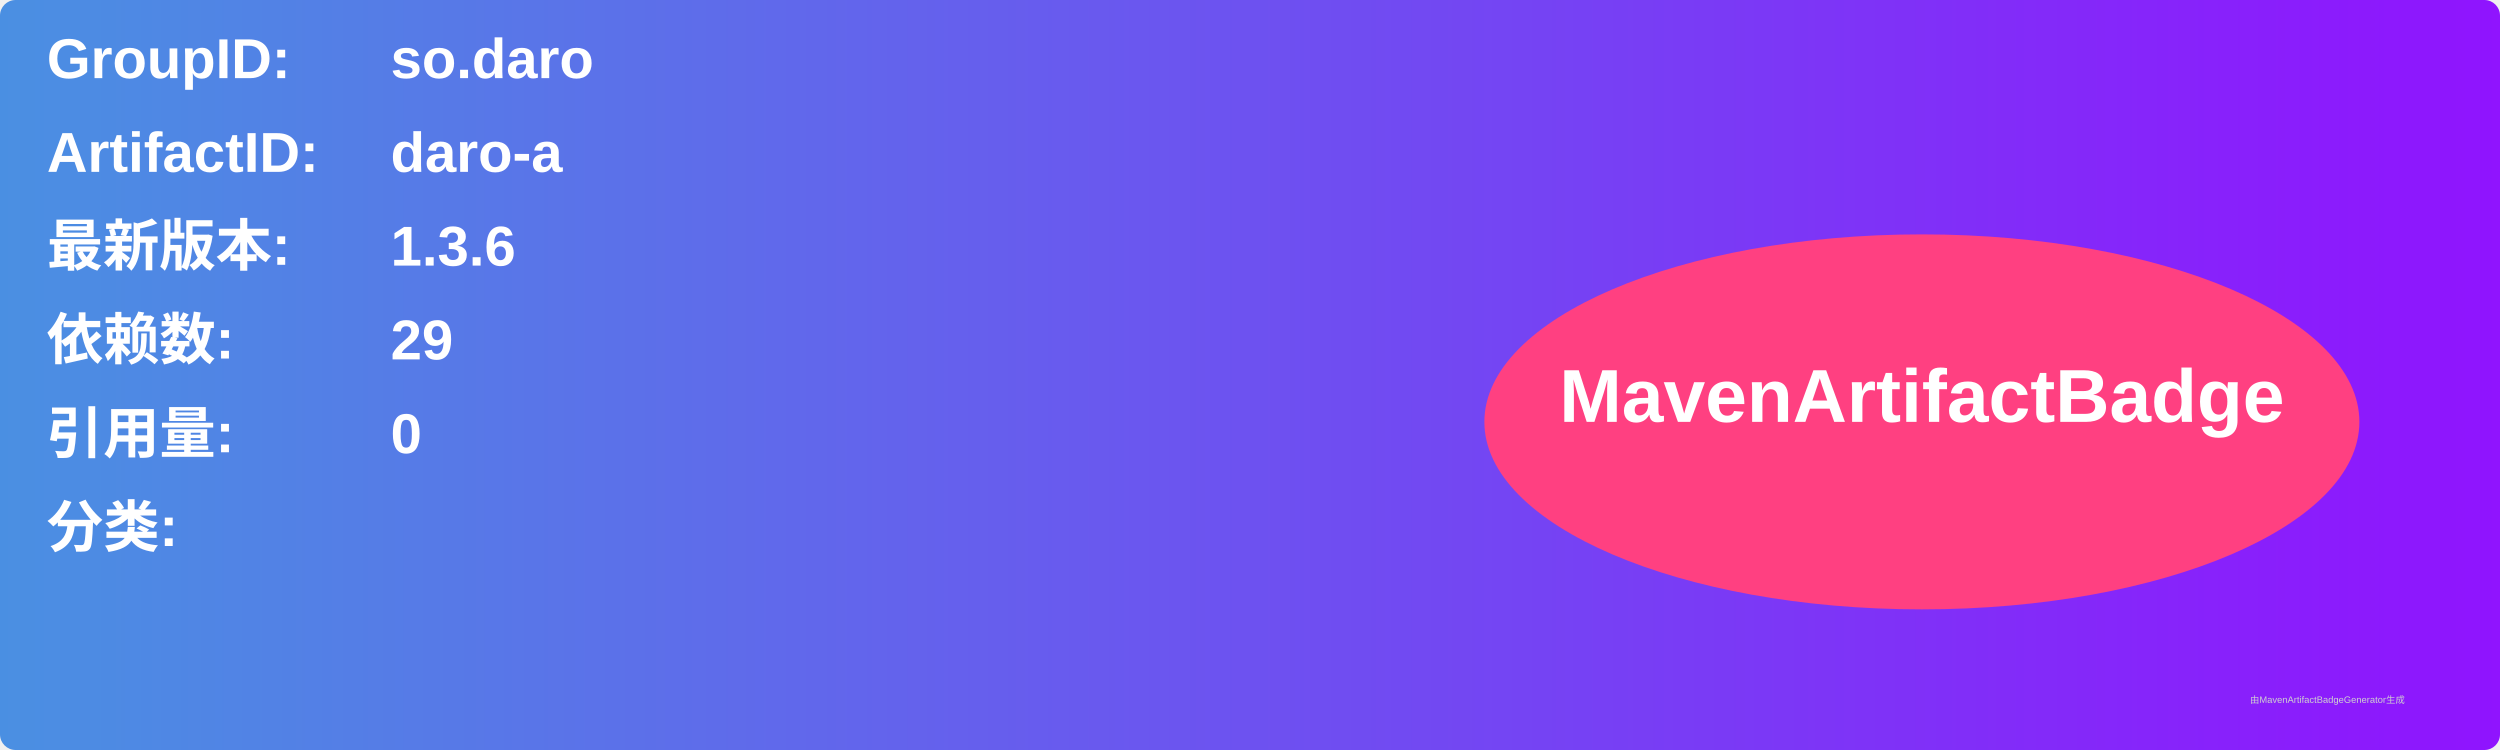
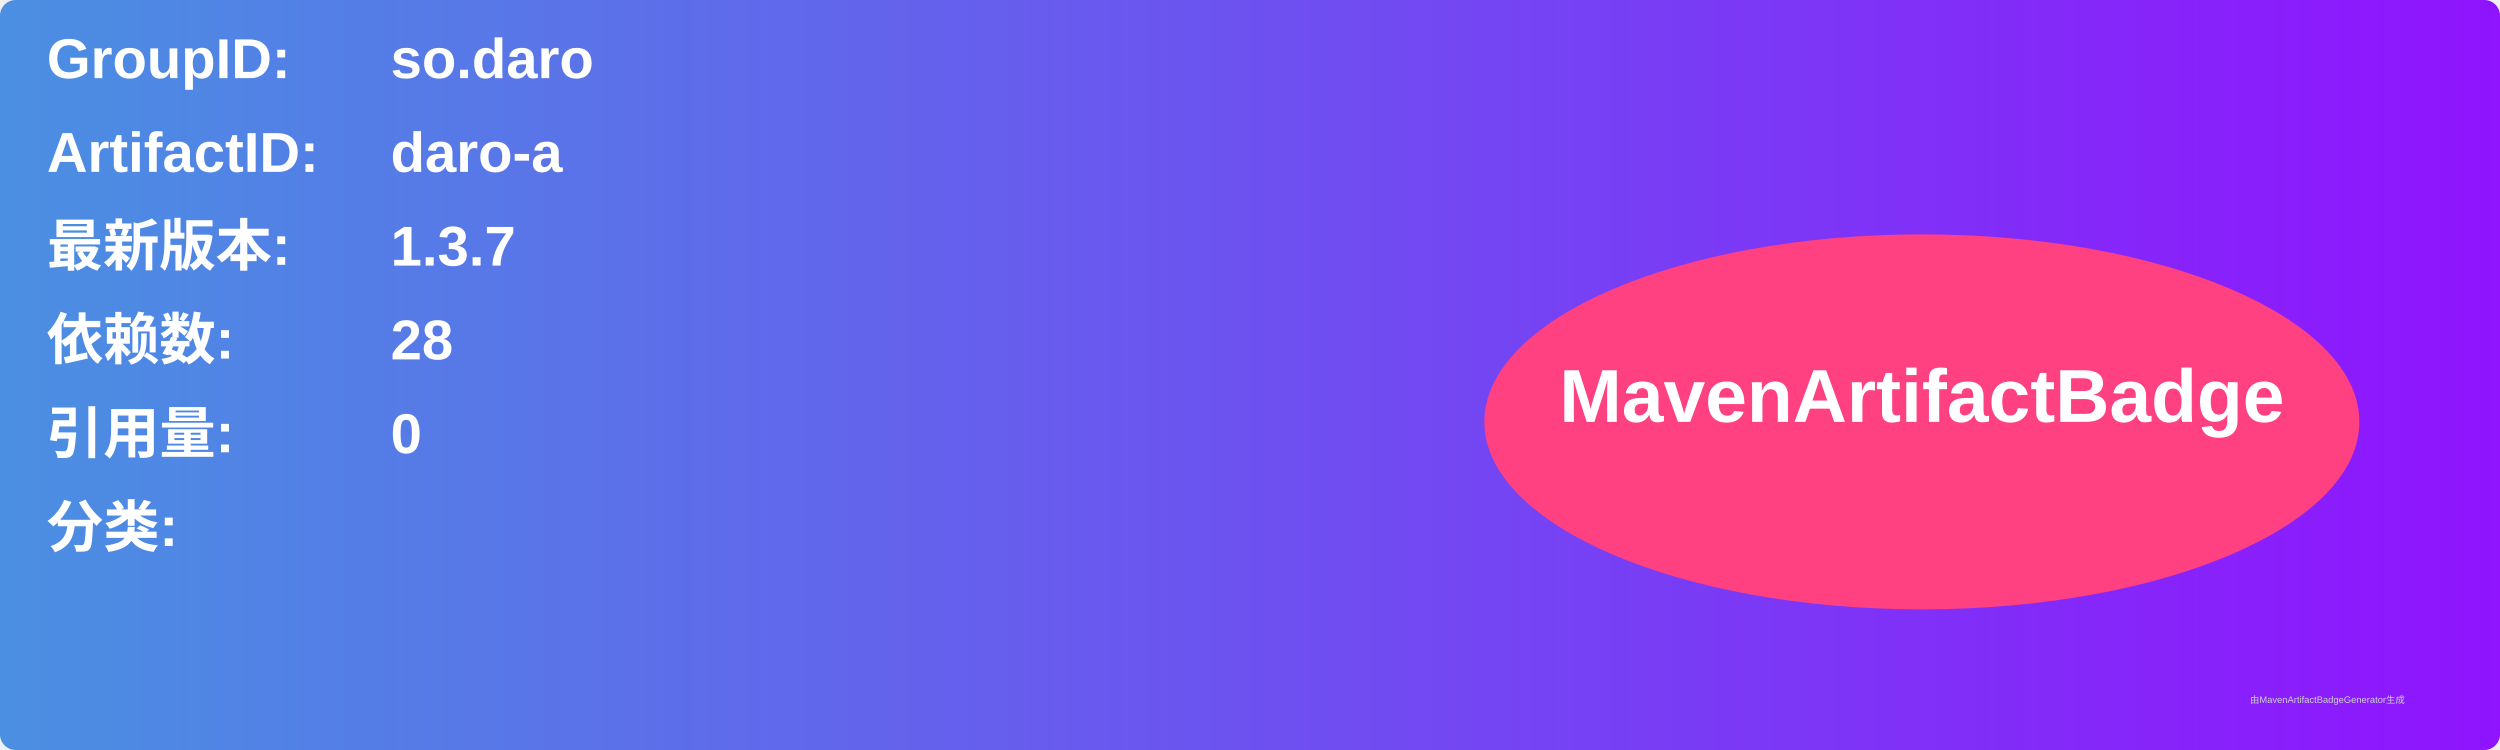
<svg xmlns="http://www.w3.org/2000/svg" width="800" height="240" viewBox="0 0 800 240">
  <linearGradient id="grad" x1="0%" y1="0%" x2="100%" y2="0%">
    <stop offset="0%" stop-color="#4a90e2" />
    <stop offset="100%" stop-color="#9013fe" />
  </linearGradient>
  <rect width="100%" height="100%" rx="5" ry="5" fill="url(#grad)" />
  <g transform="translate(15, 15)">
    <text x="0" y="10" font-family="Arial" font-size="18" fill="white" font-weight="bold" width="260">GroupID:</text>
    <text x="110" y="10" font-family="Arial" font-size="18" fill="white" font-weight="bold" width="460">so.daro</text>
    <text x="0" y="40" font-family="Arial" font-size="18" fill="white" font-weight="bold" width="260">ArtifactID:</text>
    <text x="110" y="40" font-family="Arial" font-size="18" fill="white" font-weight="bold" width="460">daro-a</text>
    <text x="0" y="70" font-family="Arial" font-size="18" fill="white" font-weight="bold">最新版本:</text>
    <text x="110" y="70" font-family="Arial" font-size="18" fill="white" font-weight="bold">
-       <tspan font-weight="bold">1.3.6</tspan>
+       <tspan font-weight="bold">1.3.7</tspan>
    </text>
    <text x="0" y="100" font-family="Arial" font-size="18" fill="white" font-weight="bold">依赖数: </text>
    <text x="110" y="100" font-family="Arial" font-size="18" fill="white">
-       <tspan font-weight="bold">29</tspan>
+       <tspan font-weight="bold">28</tspan>
    </text>
    <text x="0" y="130" font-family="Arial" font-size="18" fill="white" font-weight="bold">引用量: </text>
    <text x="110" y="130" font-family="Arial" font-size="18" fill="white">
      <tspan font-weight="bold">0</tspan>
    </text>
    <text x="0" y="160" font-family="Arial" font-size="18" fill="white" font-weight="bold">分类:</text>
    <text x="10" y="190" font-family="Arial" font-size="10" fill="white">
      <tspan font-weight="bold" />
    </text>
    <ellipse cx="600" cy="120" rx="140" ry="60" fill="#ff4081" />
    <text x="600" y="120" text-anchor="middle" font-family="Arial" font-size="24" fill="white" font-weight="bold">MavenArtifactBadge</text>
  </g>
  <text x="720" y="225" font-family="Arial" font-size="3" fill="#d0d0d0">由MavenArtifactBadgeGenerator生成</text>
</svg>
